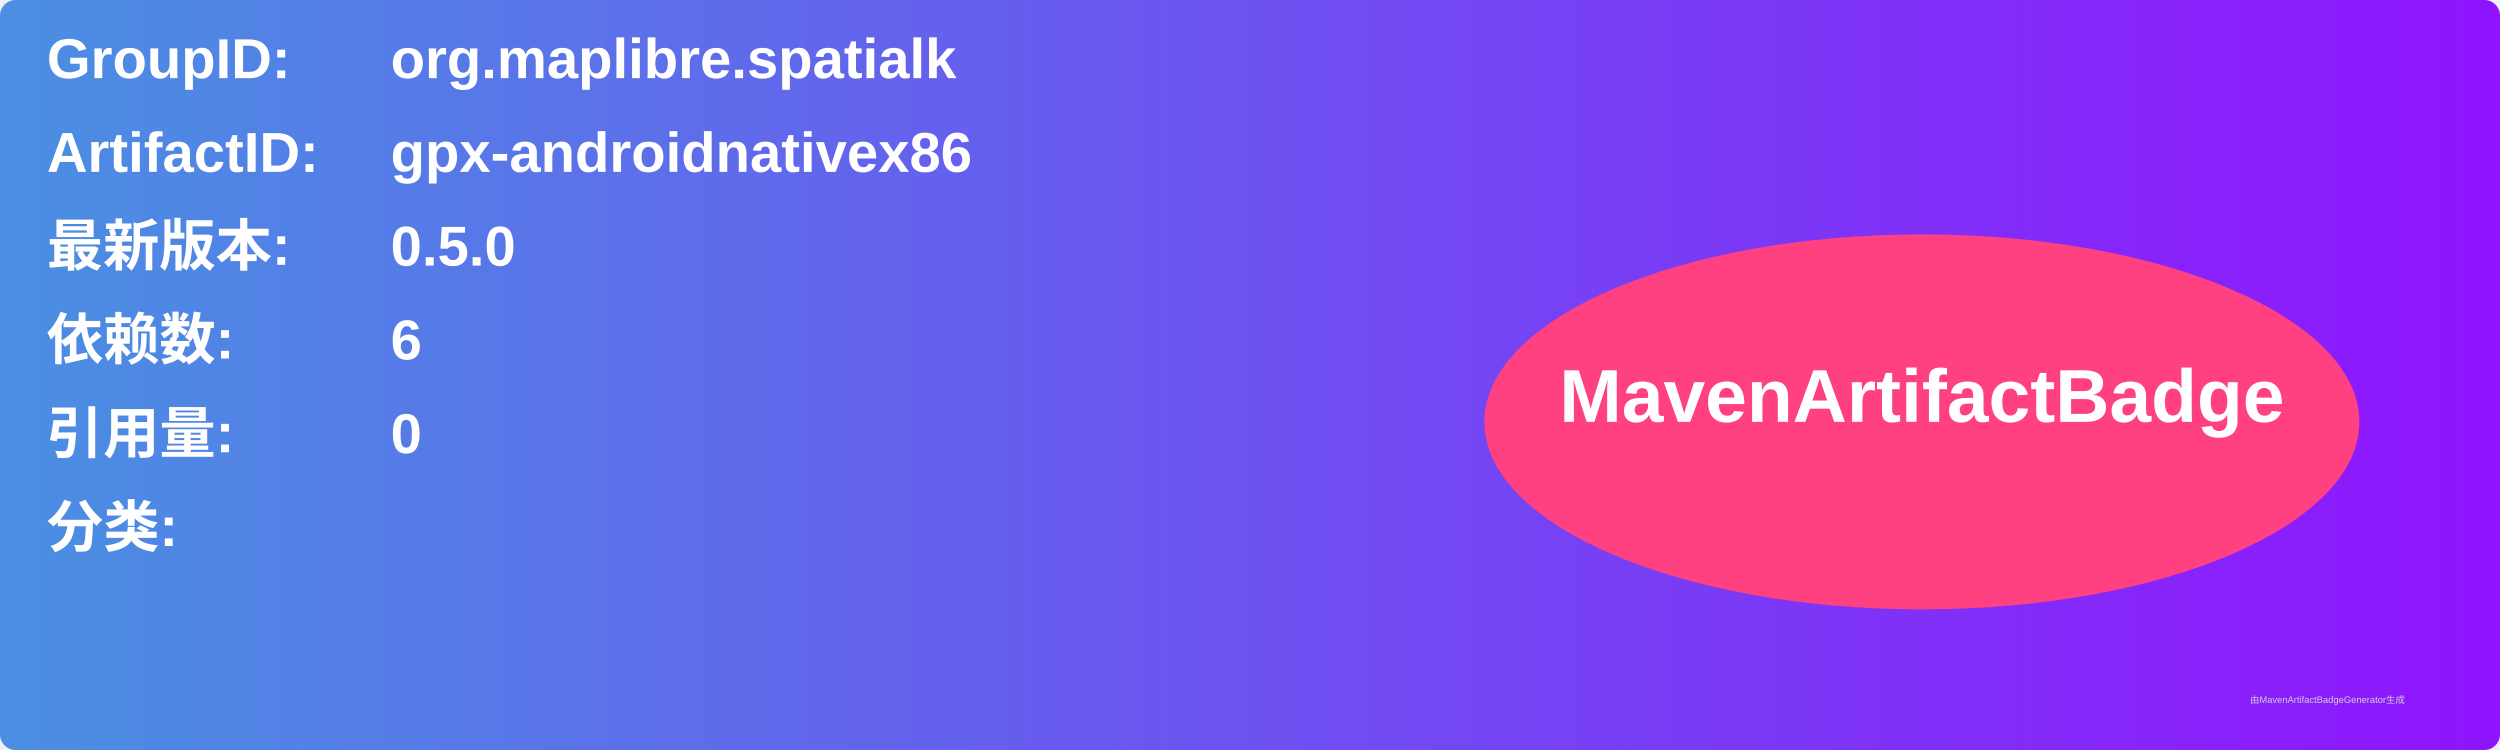
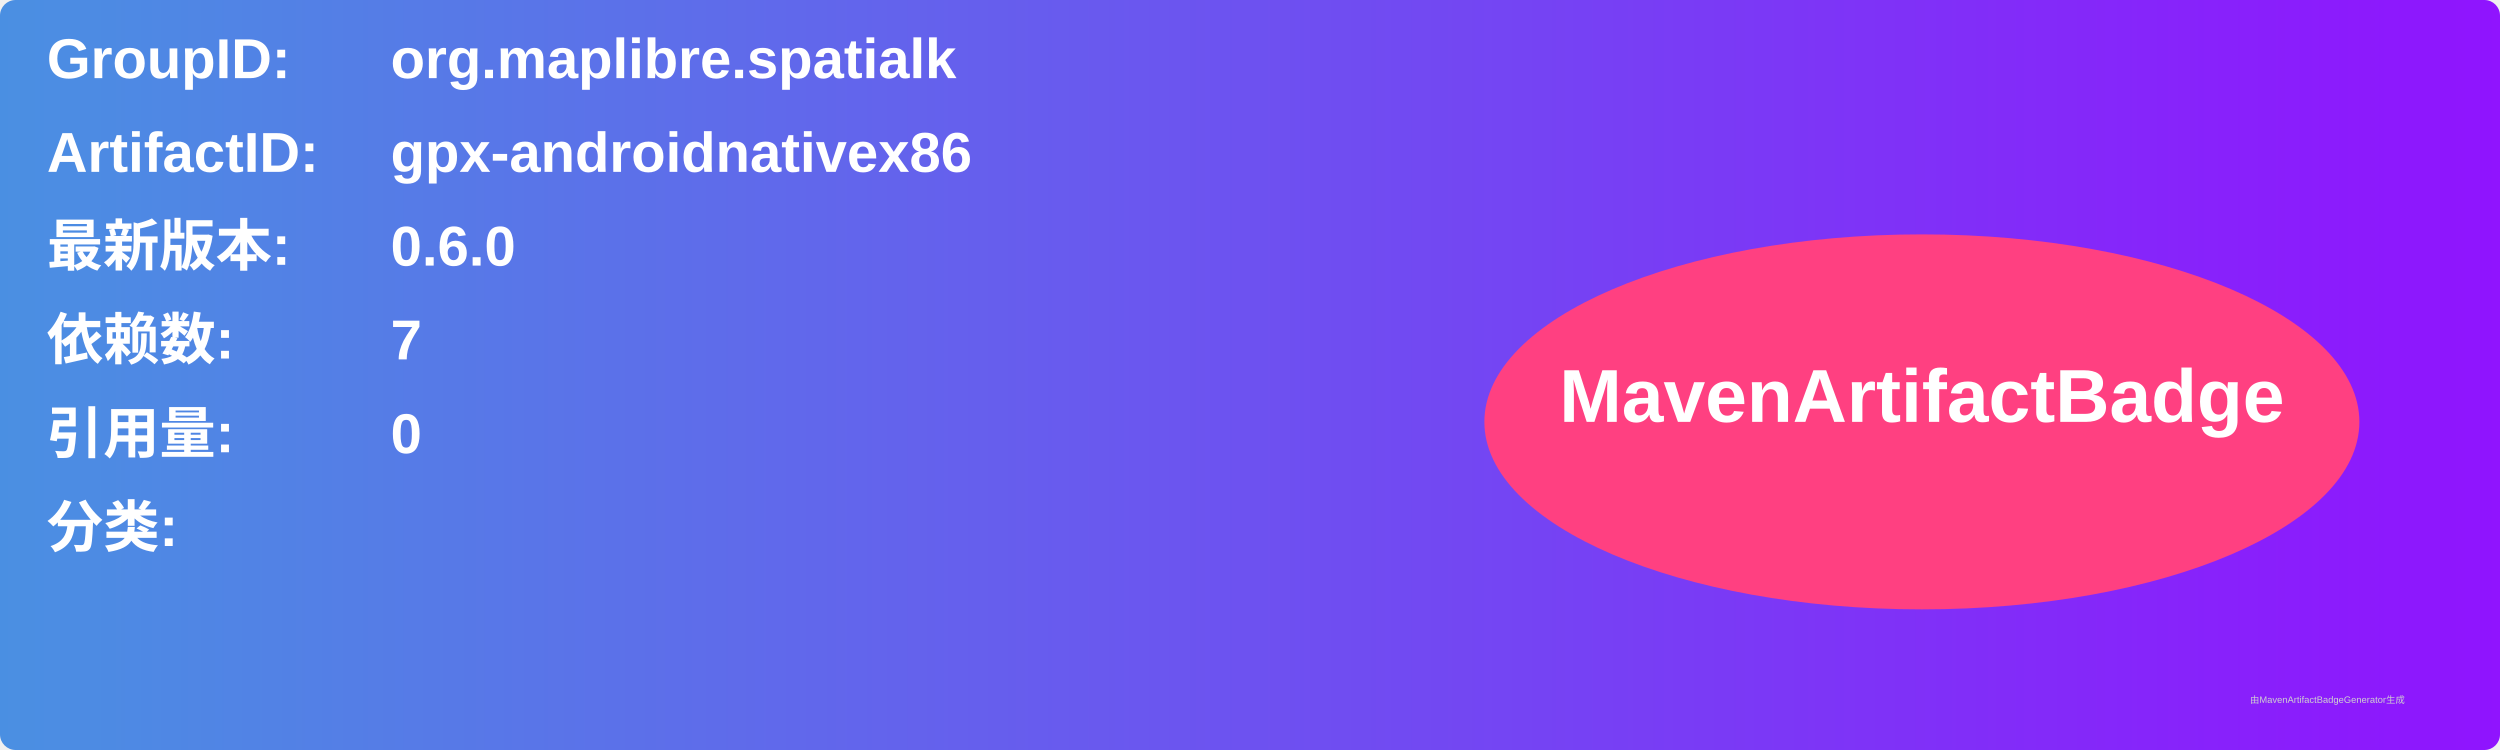
<svg xmlns="http://www.w3.org/2000/svg" width="800" height="240" viewBox="0 0 800 240">
  <linearGradient id="grad" x1="0%" y1="0%" x2="100%" y2="0%">
    <stop offset="0%" stop-color="#4a90e2" />
    <stop offset="100%" stop-color="#9013fe" />
  </linearGradient>
  <rect width="100%" height="100%" rx="5" ry="5" fill="url(#grad)" />
  <g transform="translate(15, 15)">
    <text x="0" y="10" font-family="Arial" font-size="18" fill="white" font-weight="bold" width="260">GroupID:</text>
    <text x="110" y="10" font-family="Arial" font-size="18" fill="white" font-weight="bold" width="460">org.maplibre.spatialk</text>
    <text x="0" y="40" font-family="Arial" font-size="18" fill="white" font-weight="bold" width="260">ArtifactID:</text>
    <text x="110" y="40" font-family="Arial" font-size="18" fill="white" font-weight="bold" width="460">gpx-androidnativex86</text>
    <text x="0" y="70" font-family="Arial" font-size="18" fill="white" font-weight="bold">最新版本:</text>
    <text x="110" y="70" font-family="Arial" font-size="18" fill="white" font-weight="bold">
-       <tspan font-weight="bold">0.5.0</tspan>
+       <tspan font-weight="bold">0.6.0</tspan>
    </text>
    <text x="0" y="100" font-family="Arial" font-size="18" fill="white" font-weight="bold">依赖数: </text>
    <text x="110" y="100" font-family="Arial" font-size="18" fill="white">
-       <tspan font-weight="bold">6</tspan>
+       <tspan font-weight="bold">7</tspan>
    </text>
    <text x="0" y="130" font-family="Arial" font-size="18" fill="white" font-weight="bold">引用量: </text>
    <text x="110" y="130" font-family="Arial" font-size="18" fill="white">
      <tspan font-weight="bold">0</tspan>
    </text>
    <text x="0" y="160" font-family="Arial" font-size="18" fill="white" font-weight="bold">分类:</text>
    <text x="10" y="190" font-family="Arial" font-size="10" fill="white">
      <tspan font-weight="bold" />
    </text>
    <ellipse cx="600" cy="120" rx="140" ry="60" fill="#ff4081" />
    <text x="600" y="120" text-anchor="middle" font-family="Arial" font-size="24" fill="white" font-weight="bold">MavenArtifactBadge</text>
  </g>
  <text x="720" y="225" font-family="Arial" font-size="3" fill="#d0d0d0">由MavenArtifactBadgeGenerator生成</text>
</svg>
